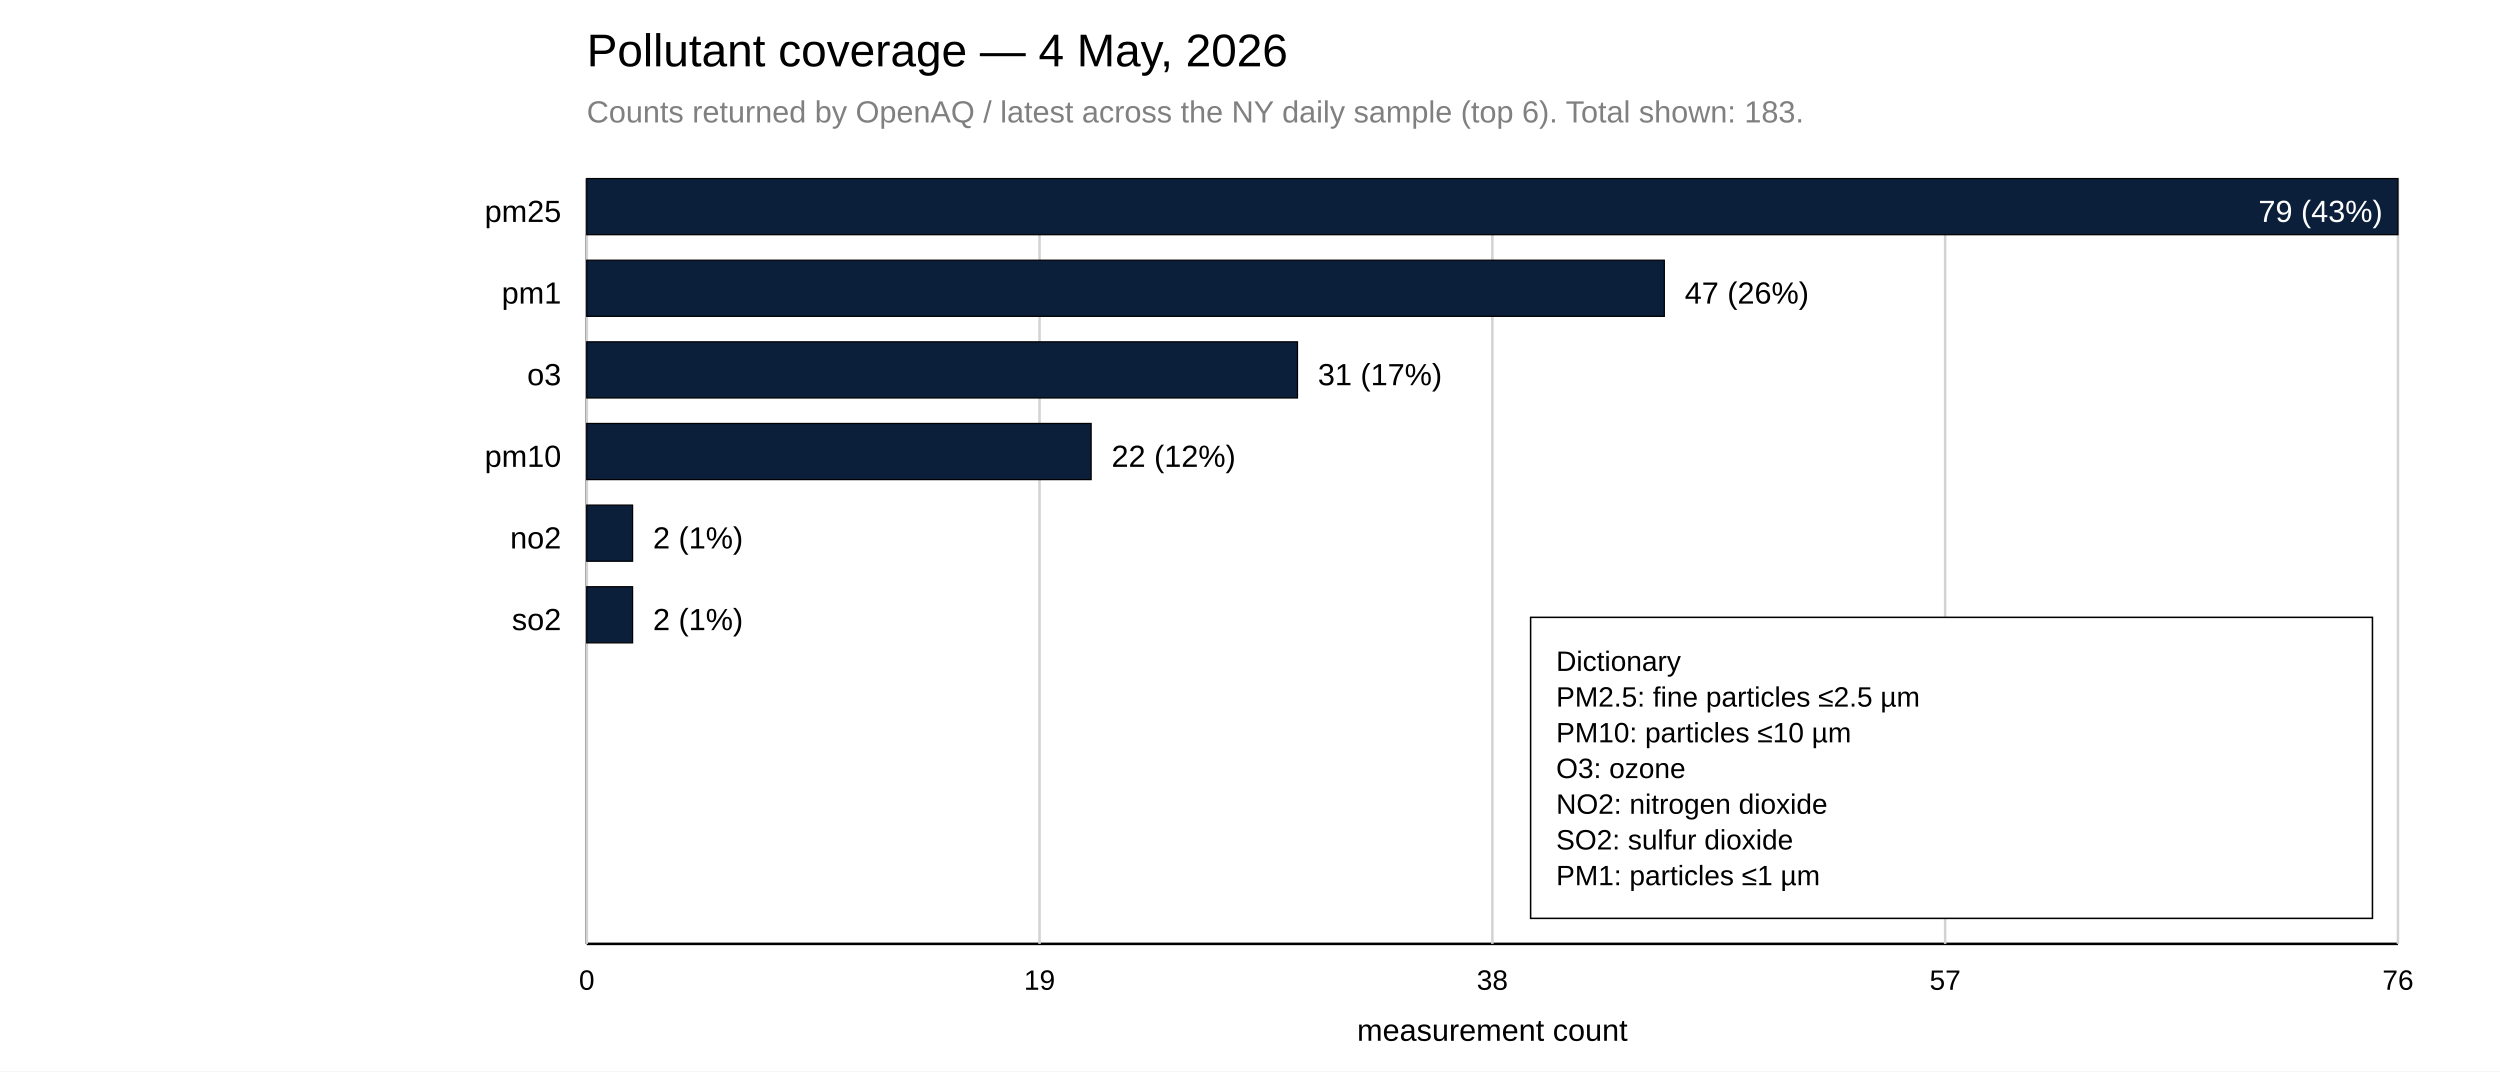
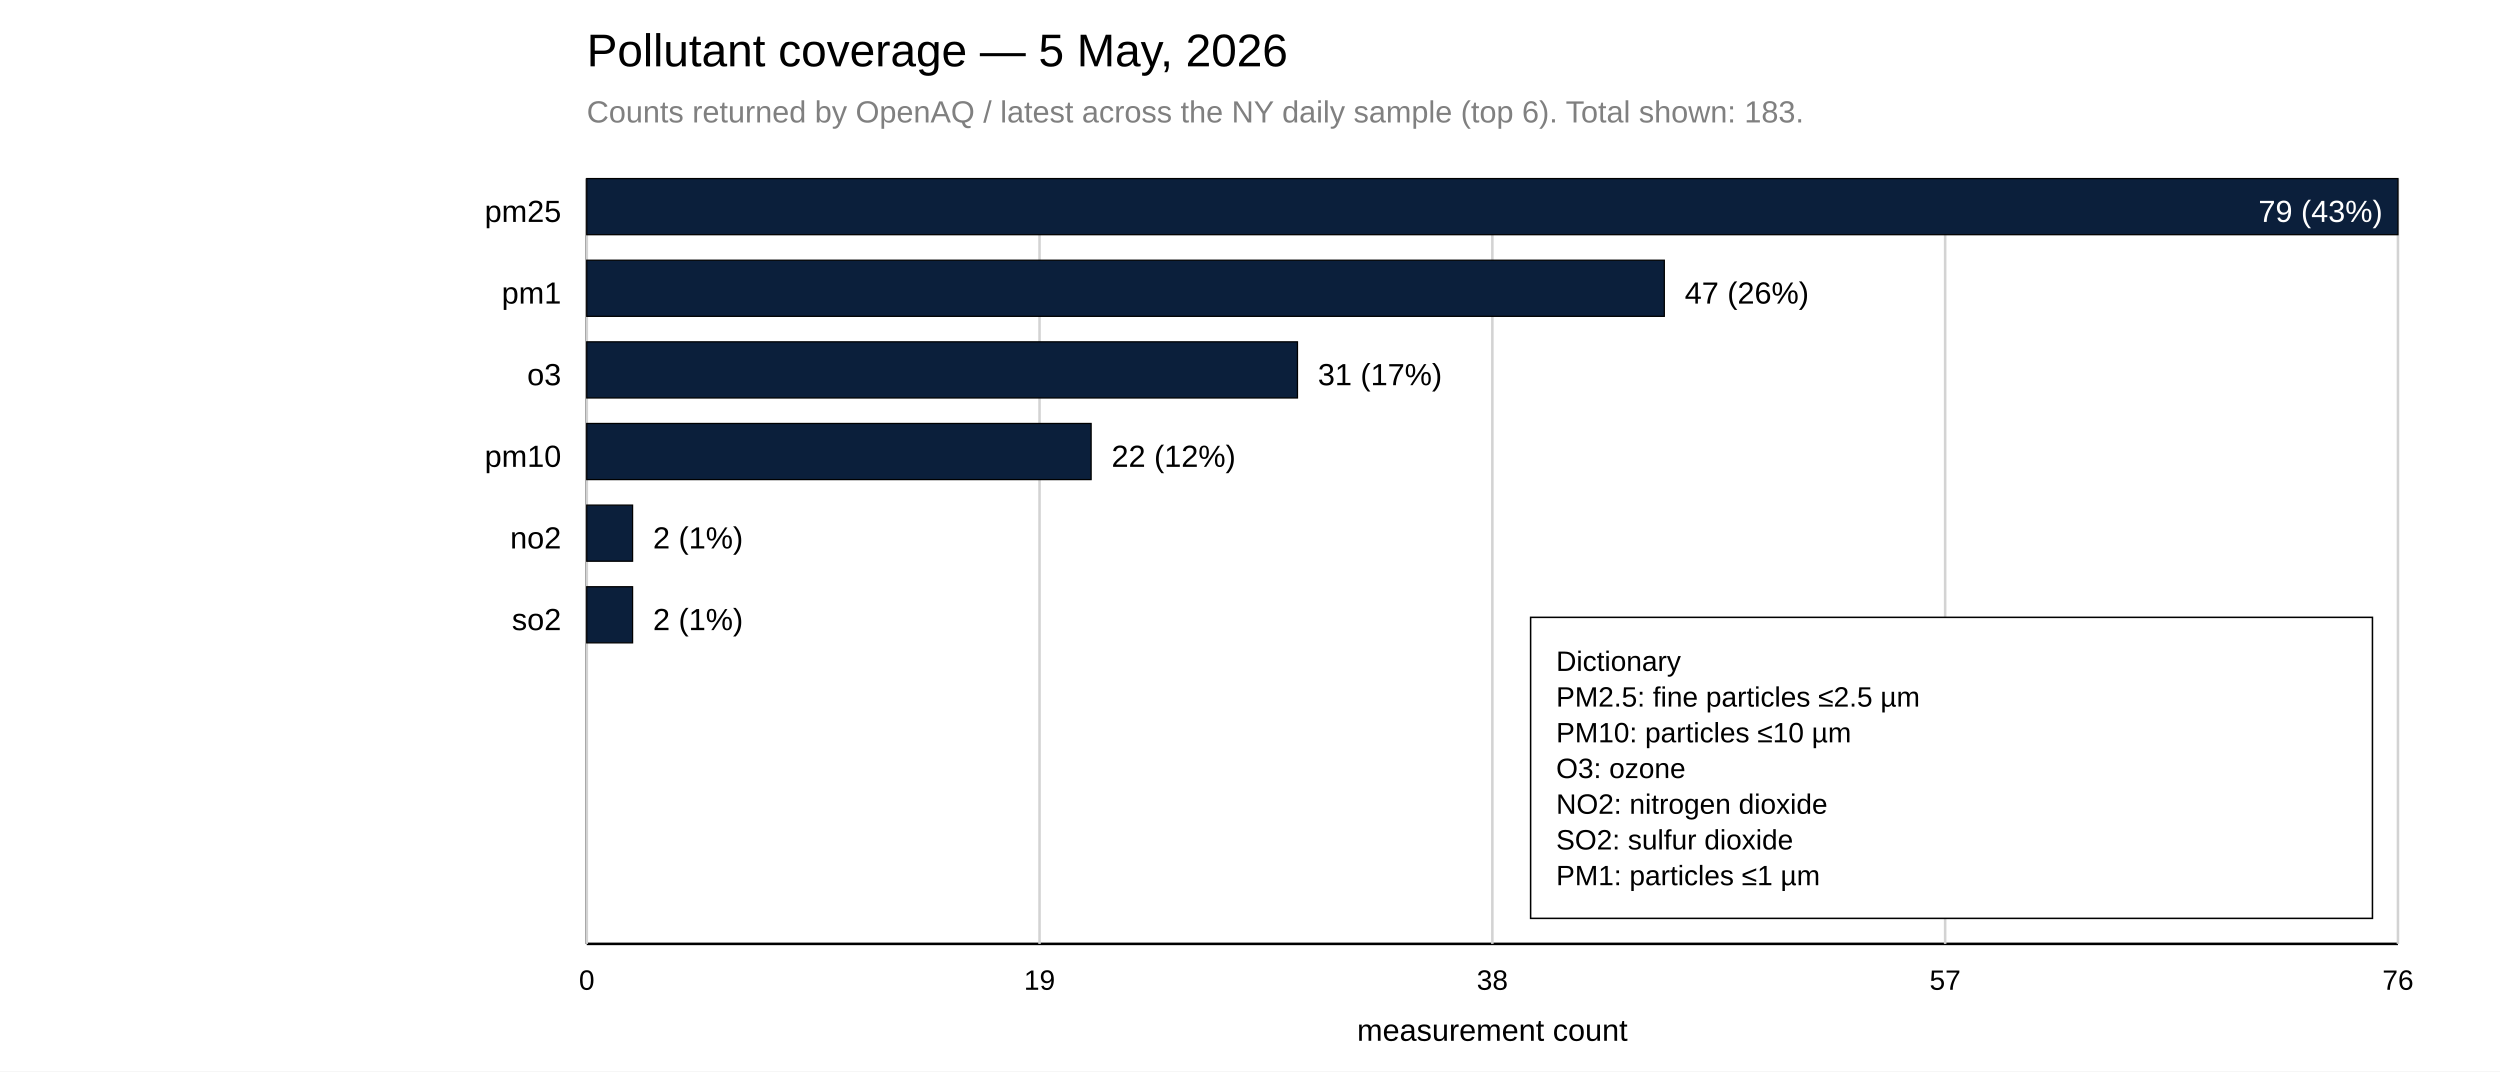
<svg xmlns="http://www.w3.org/2000/svg" width="980" height="420">
  <rect x="0" y="0" width="980" height="420" fill="white" />
-   <text x="230" y="26" font-family="Arial, sans-serif" font-size="18">Pollutant coverage — 4 May, 2026</text>
+   <text x="230" y="26" font-family="Arial, sans-serif" font-size="18">Pollutant coverage — 5 May, 2026</text>
  <text x="230" y="48" font-family="Arial, sans-serif" font-size="12" fill="gray">Counts returned by OpenAQ / latest across the NY daily sample (top 6). Total shown: 183.</text>
  <line x1="230" y1="70" x2="230" y2="370" stroke="black" />
  <line x1="230" y1="370" x2="940" y2="370" stroke="black" />
  <line x1="230.00" y1="70" x2="230.00" y2="370" stroke="lightgray" />
  <text x="230.00" y="388" font-family="Arial, sans-serif" font-size="11" text-anchor="middle">0</text>
  <line x1="407.50" y1="70" x2="407.50" y2="370" stroke="lightgray" />
  <text x="407.50" y="388" font-family="Arial, sans-serif" font-size="11" text-anchor="middle">19</text>
  <line x1="585.00" y1="70" x2="585.00" y2="370" stroke="lightgray" />
  <text x="585.00" y="388" font-family="Arial, sans-serif" font-size="11" text-anchor="middle">38</text>
  <line x1="762.50" y1="70" x2="762.50" y2="370" stroke="lightgray" />
  <text x="762.50" y="388" font-family="Arial, sans-serif" font-size="11" text-anchor="middle">57</text>
  <line x1="940.00" y1="70" x2="940.00" y2="370" stroke="lightgray" />
  <text x="940.00" y="388" font-family="Arial, sans-serif" font-size="11" text-anchor="middle">76</text>
  <text x="585.00" y="408" font-family="Arial, sans-serif" font-size="12" text-anchor="middle">measurement count</text>
  <text x="220" y="87" font-family="Arial, sans-serif" font-size="12" text-anchor="end">pm25</text>
  <rect x="230" y="70" width="710.00" height="22" fill="#0B1F3B" stroke="black" stroke-width="0.5" />
  <text x="934.00" y="87" font-family="Arial, sans-serif" font-size="12" fill="white" text-anchor="end">79 (43%)</text>
  <text x="220" y="119" font-family="Arial, sans-serif" font-size="12" text-anchor="end">pm1</text>
  <rect x="230" y="102" width="422.41" height="22" fill="#0B1F3B" stroke="black" stroke-width="0.5" />
  <text x="660.41" y="119" font-family="Arial, sans-serif" font-size="12">47 (26%)</text>
  <text x="220" y="151" font-family="Arial, sans-serif" font-size="12" text-anchor="end">o3</text>
  <rect x="230" y="134" width="278.61" height="22" fill="#0B1F3B" stroke="black" stroke-width="0.5" />
  <text x="516.61" y="151" font-family="Arial, sans-serif" font-size="12">31 (17%)</text>
  <text x="220" y="183" font-family="Arial, sans-serif" font-size="12" text-anchor="end">pm10</text>
  <rect x="230" y="166" width="197.72" height="22" fill="#0B1F3B" stroke="black" stroke-width="0.5" />
  <text x="435.72" y="183" font-family="Arial, sans-serif" font-size="12">22 (12%)</text>
  <text x="220" y="215" font-family="Arial, sans-serif" font-size="12" text-anchor="end">no2</text>
  <rect x="230" y="198" width="17.97" height="22" fill="#0B1F3B" stroke="black" stroke-width="0.5" />
  <text x="255.97" y="215" font-family="Arial, sans-serif" font-size="12">2 (1%)</text>
  <text x="220" y="247" font-family="Arial, sans-serif" font-size="12" text-anchor="end">so2</text>
  <rect x="230" y="230" width="17.97" height="22" fill="#0B1F3B" stroke="black" stroke-width="0.5" />
  <text x="255.97" y="247" font-family="Arial, sans-serif" font-size="12">2 (1%)</text>
  <rect x="600.00" y="242.00" width="330" height="118" fill="white" stroke="black" stroke-width="0.6" />
  <text x="610.00" y="263.00" font-family="Arial, sans-serif" font-size="11" fill="black">
    <tspan x="610.00" dy="0">Dictionary</tspan>
    <tspan x="610.00" dy="14">PM2.5: fine particles ≤2.5 µm</tspan>
    <tspan x="610.00" dy="14">PM10: particles ≤10 µm</tspan>
    <tspan x="610.00" dy="14">O3: ozone</tspan>
    <tspan x="610.00" dy="14">NO2: nitrogen dioxide</tspan>
    <tspan x="610.00" dy="14">SO2: sulfur dioxide</tspan>
    <tspan x="610.00" dy="14">PM1: particles ≤1 µm</tspan>
  </text>
</svg>
